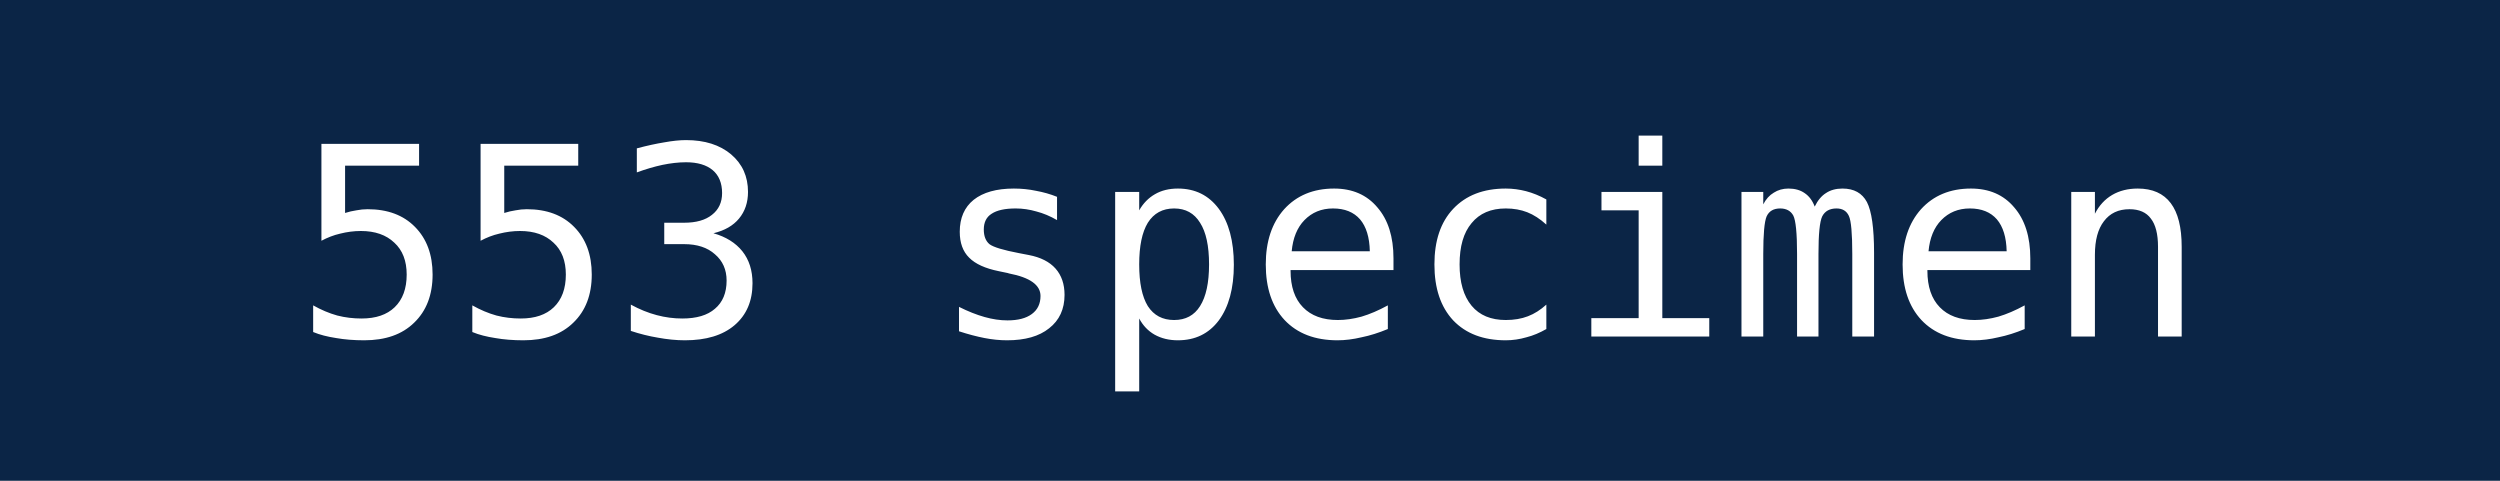
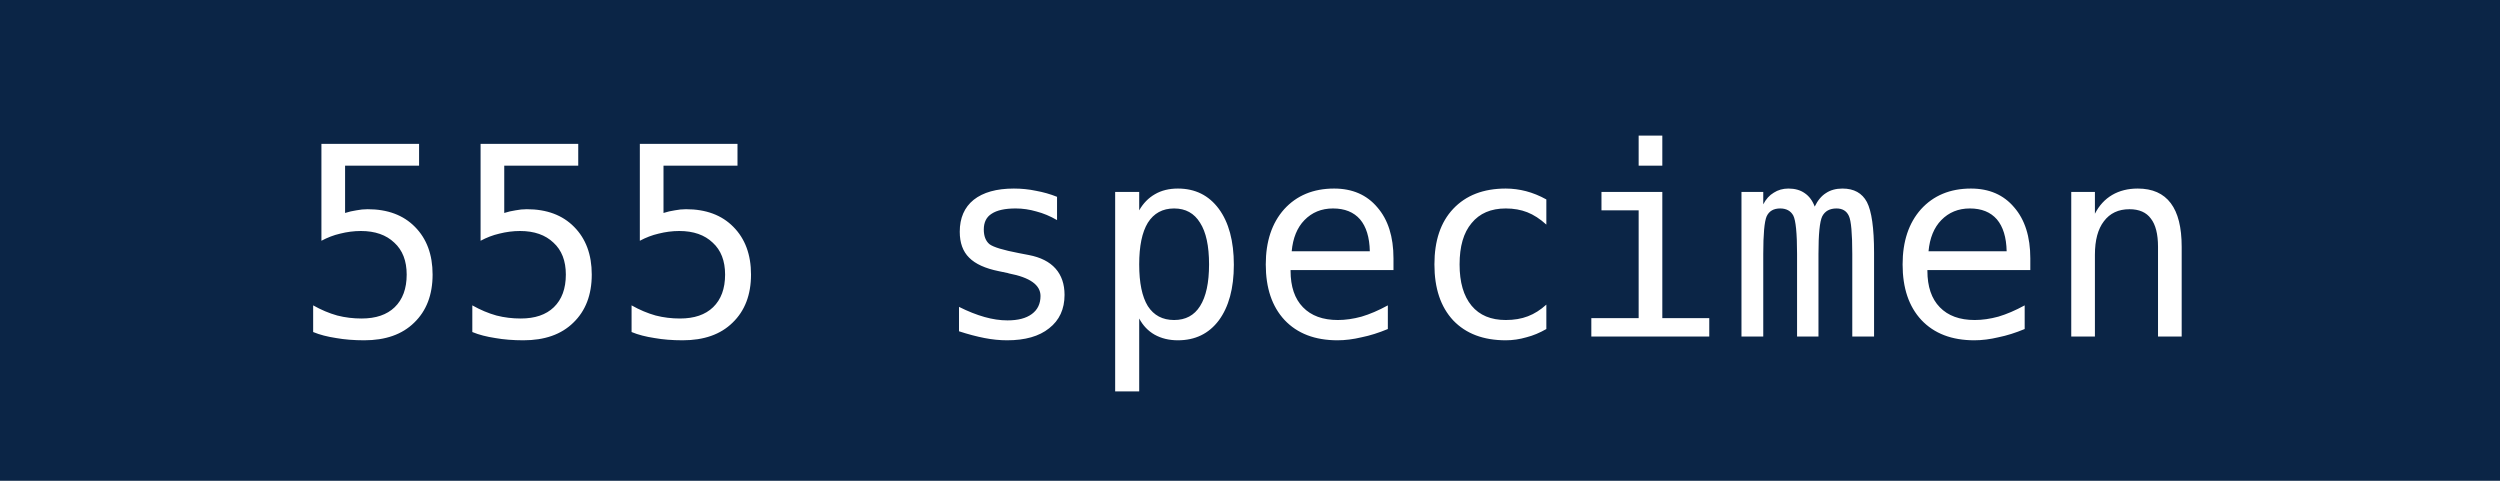
- <svg xmlns="http://www.w3.org/2000/svg" width="104" height="20" role="img" aria-label="553 specimen">
+ <svg xmlns="http://www.w3.org/2000/svg" width="104" height="20" role="img" aria-label="555 specimen">
  <rect width="104" height="20" fill="#0B2546" />
-   <text x="52" y="14" fill="#fff" text-anchor="middle" font-family="DejaVu Sans Mono,monospace" font-size="11">553 specimen</text>
+   <text x="52" y="14" fill="#fff" text-anchor="middle" font-family="DejaVu Sans Mono,monospace" font-size="11">555 specimen</text>
</svg>
